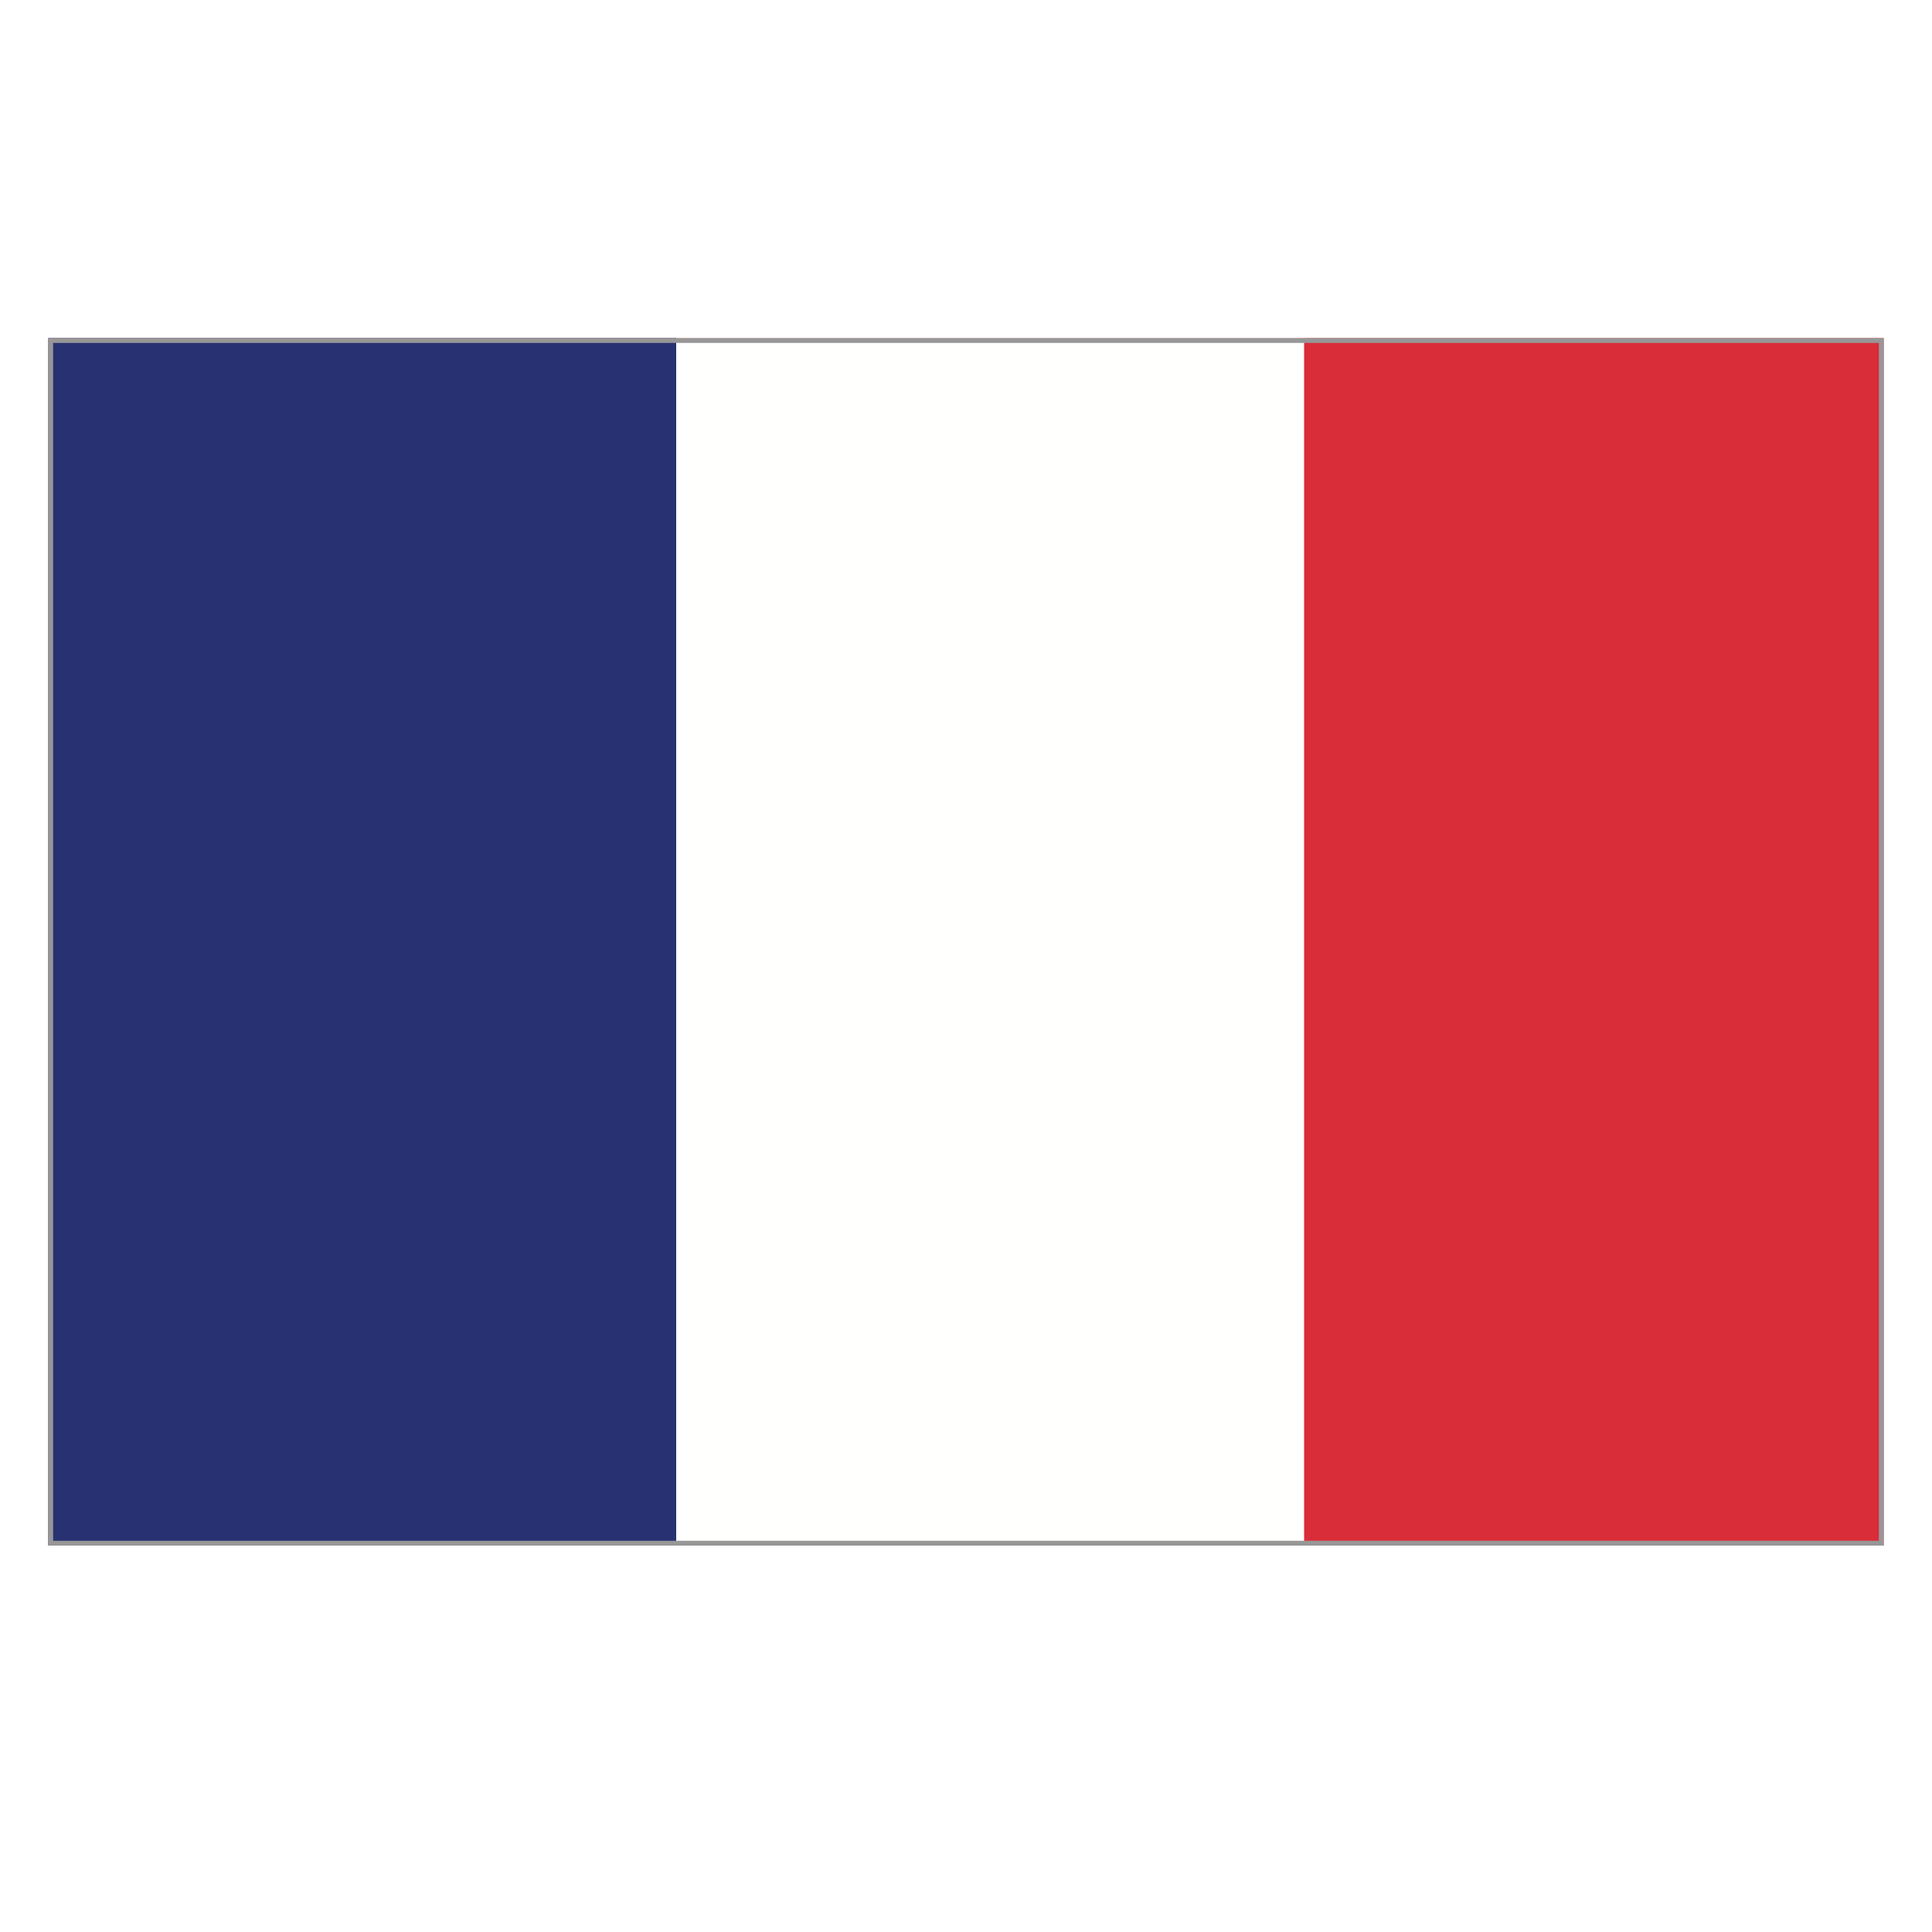
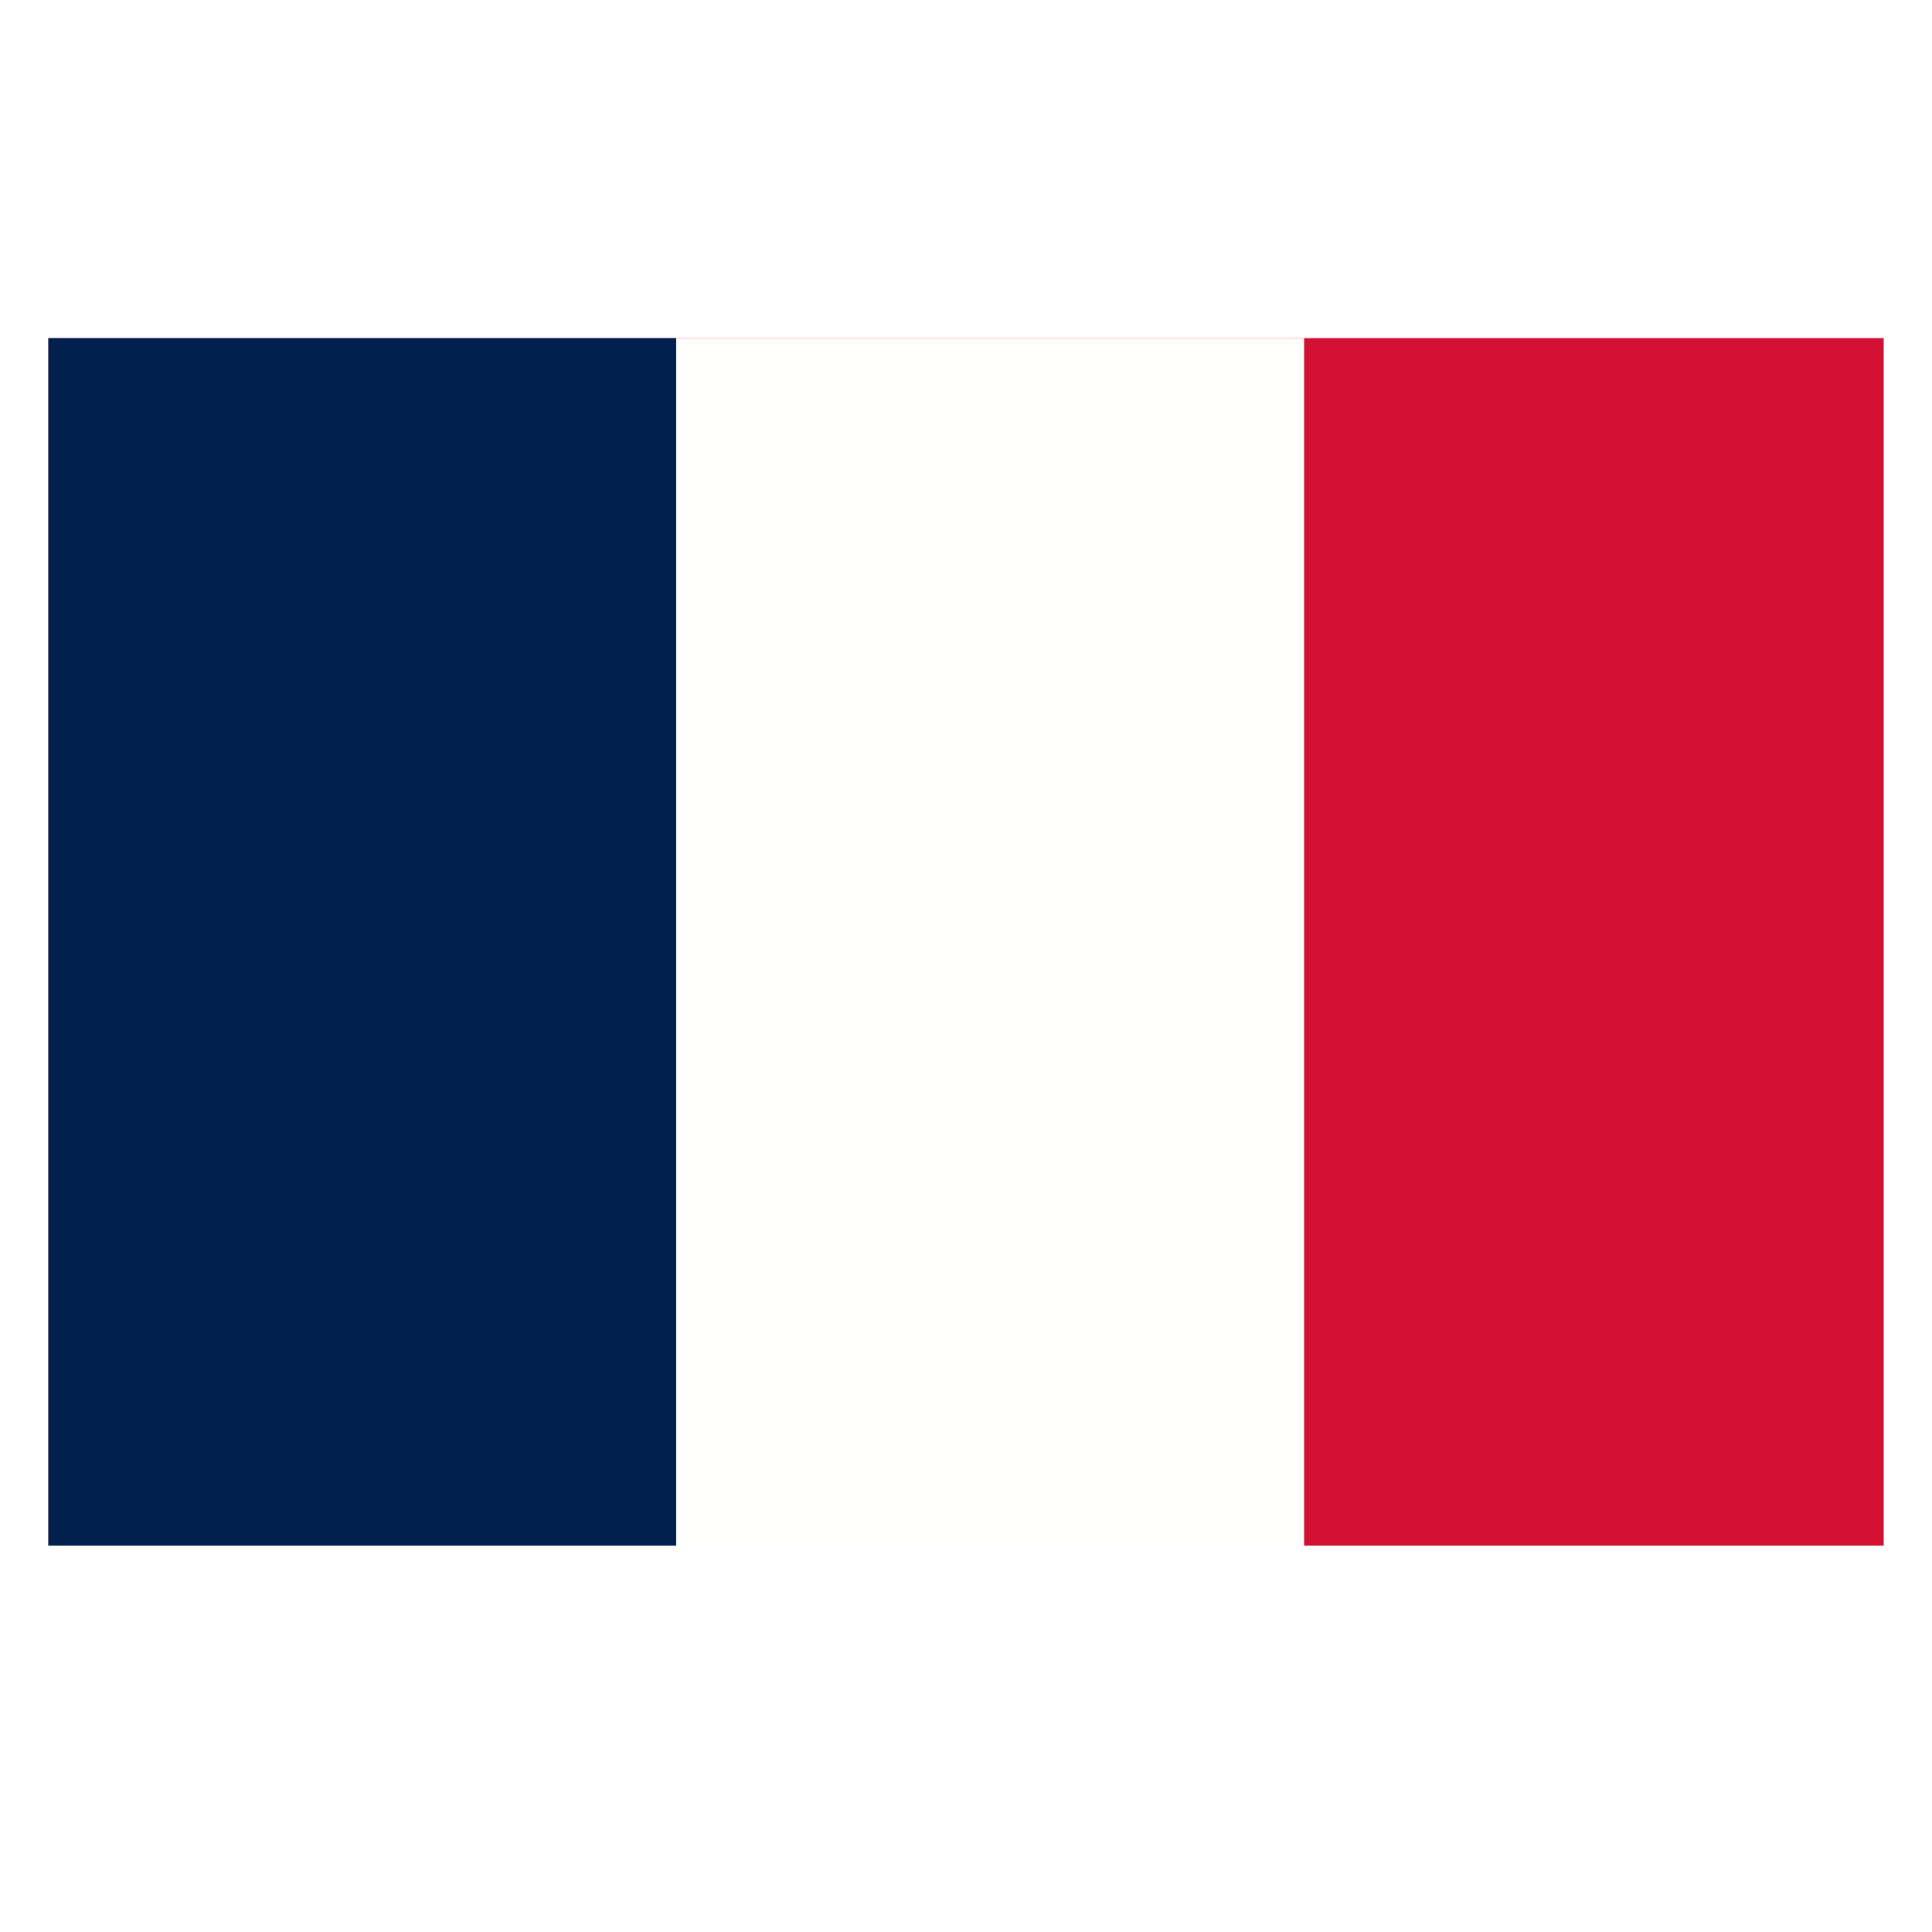
- <svg xmlns="http://www.w3.org/2000/svg" width="40px" height="40px" viewBox="0 0 40 40" version="1.1">
-   <g id="EC/Icons/Country-flags/Normal/40x40/france" stroke="none" stroke-width="1" fill="none" fill-rule="evenodd">
-     <g id="Group" transform="translate(1, 7)">
-       <polygon id="Fill-1" fill="#D92D3A" points="0 25 38 25 38 0 0 0" />
-       <polygon id="Fill-2" fill="#FFFFFE" points="0 25 26 25 26 0 0 0" />
-       <polygon id="Fill-3" fill="#283172" points="0 25 13 25 13 0 0 0" />
-       <path d="M37.95,0.05 L37.95,24.95 L0.05,24.95 L0.05,0.05 L37.95,0.05 Z" id="Fill-1" stroke="#979797" stroke-width="0.1" />
-     </g>
-   </g>
+ <svg xmlns="http://www.w3.org/2000/svg" width="40" height="40" viewBox="0 0 40 40" fill="none">
+   <path fill-rule="evenodd" clip-rule="evenodd" d="M1 32H39V7H1V32Z" fill="#D21034" />
+   <path fill-rule="evenodd" clip-rule="evenodd" d="M1 32H27V7H1V32Z" fill="#FFFFFE" />
+   <path fill-rule="evenodd" clip-rule="evenodd" d="M1 32H14V7H1V32Z" fill="#00204E" />
</svg>
